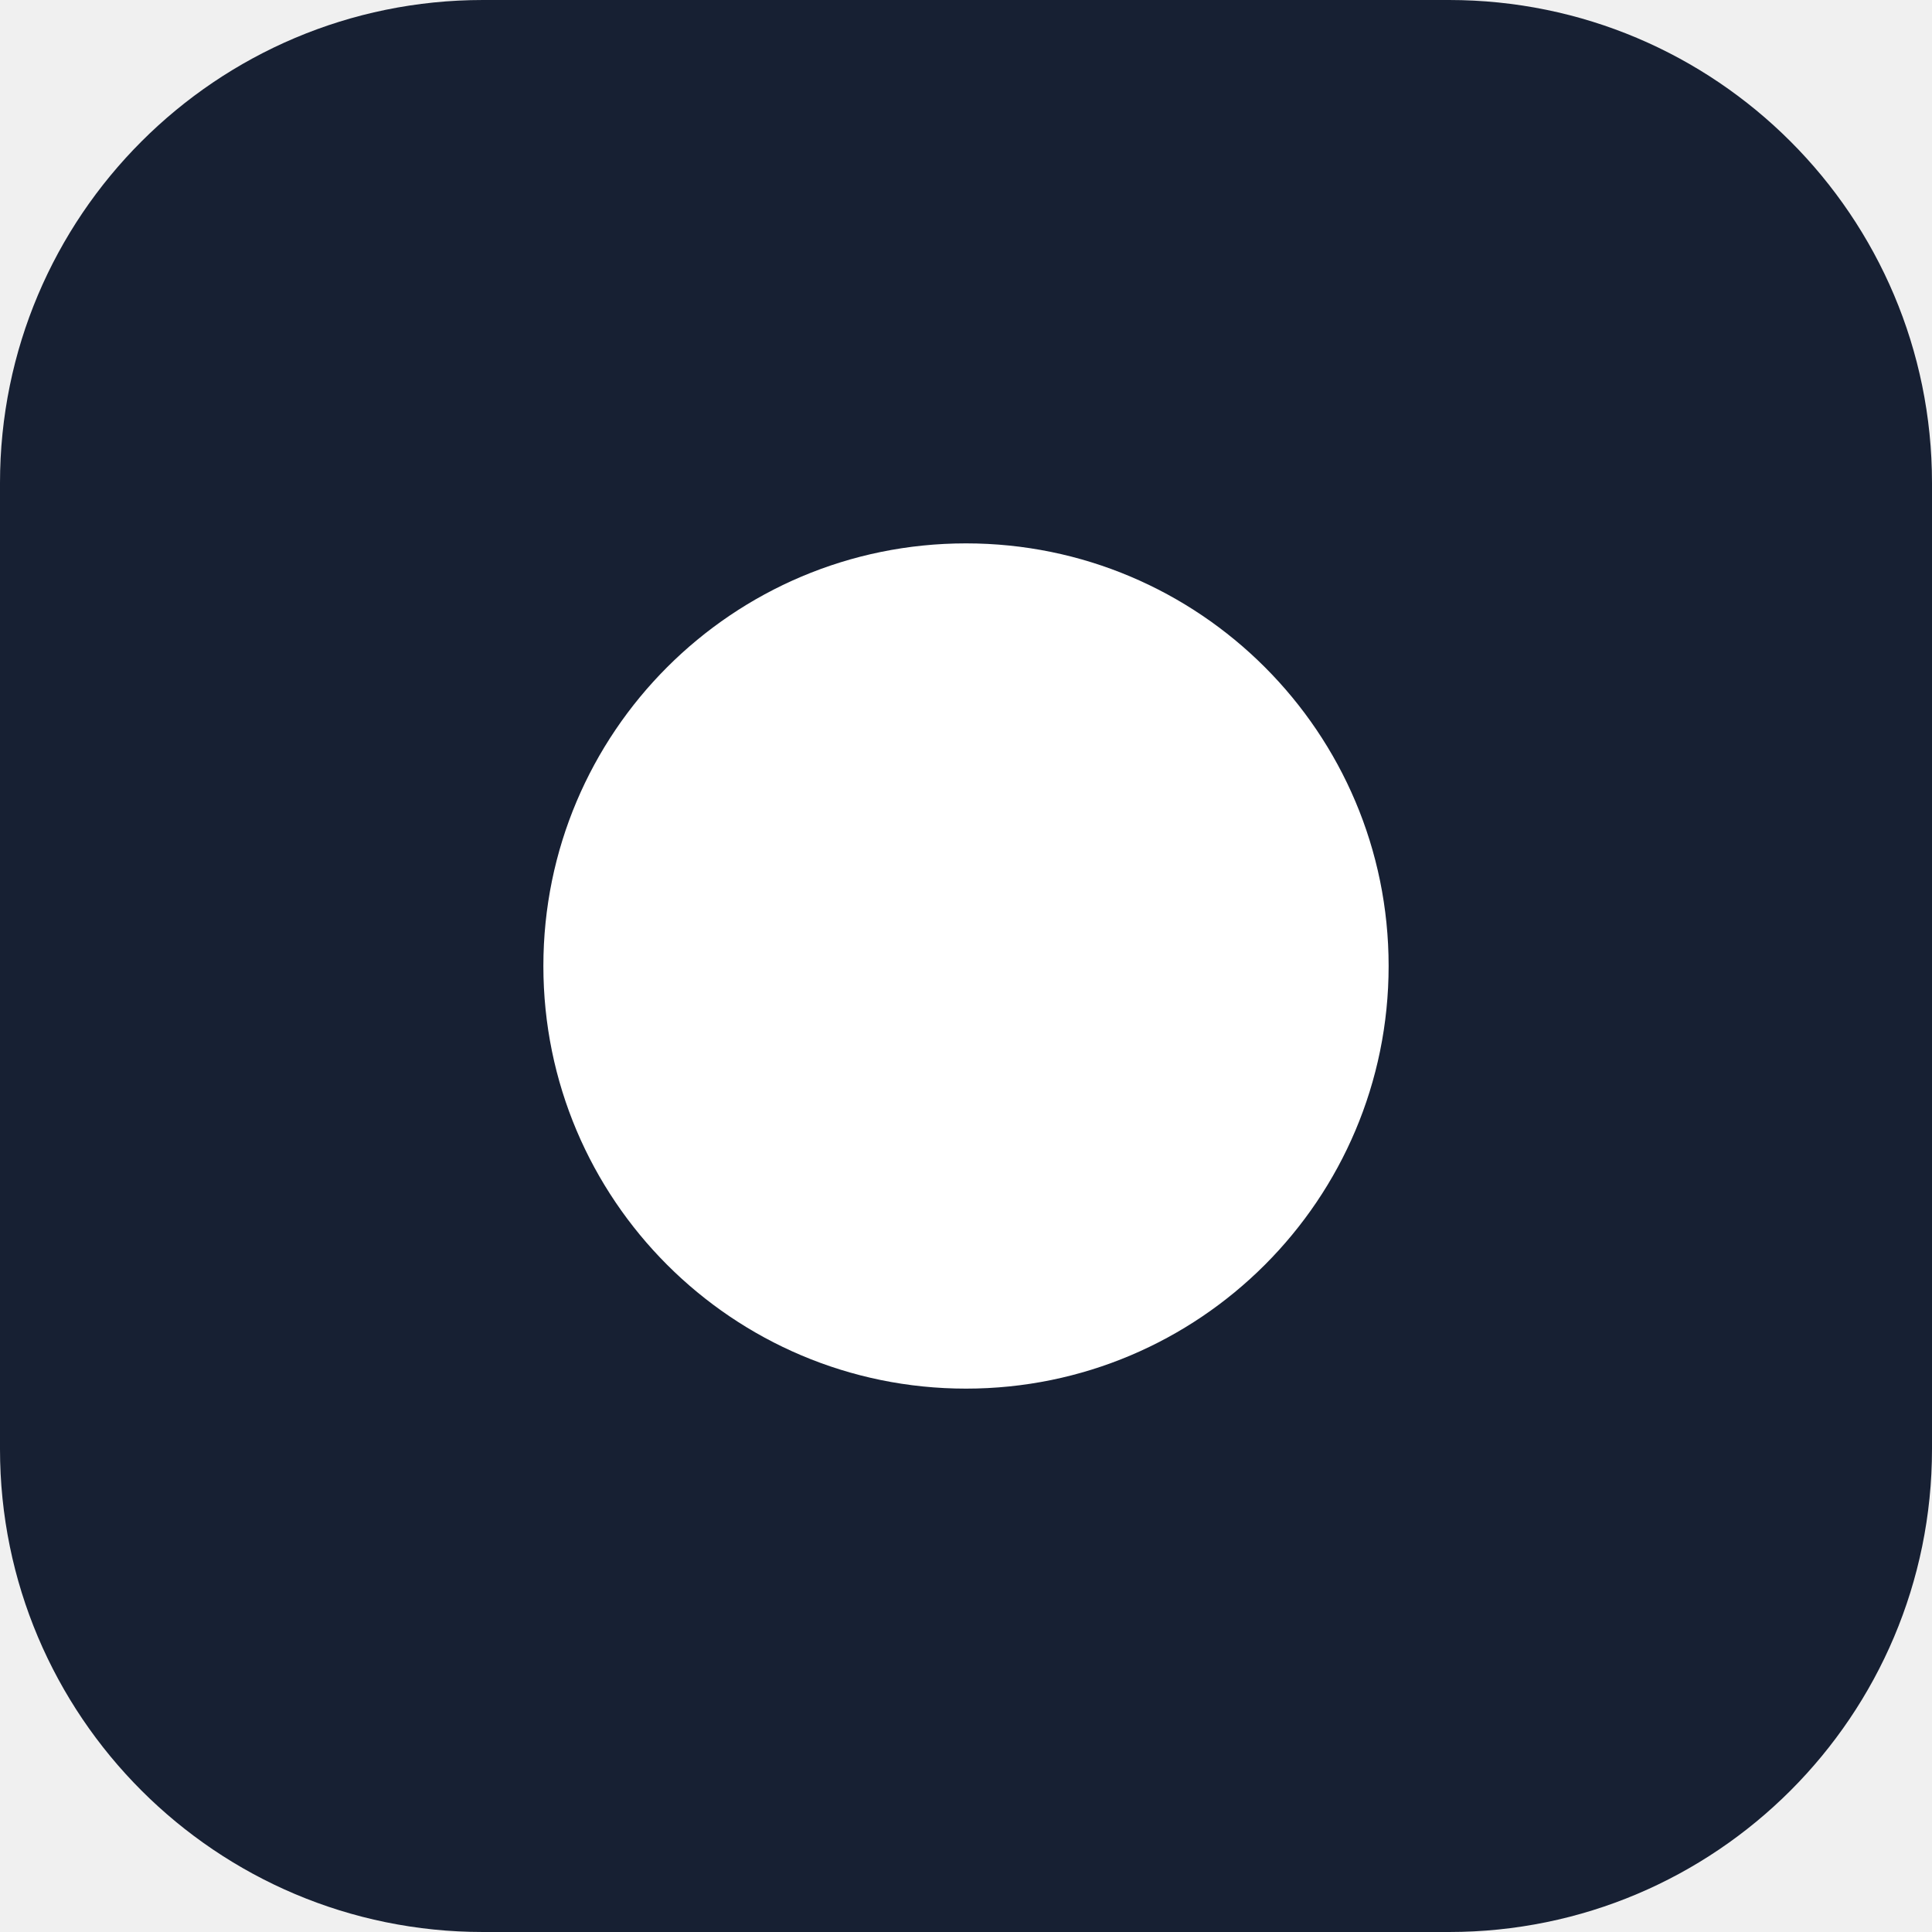
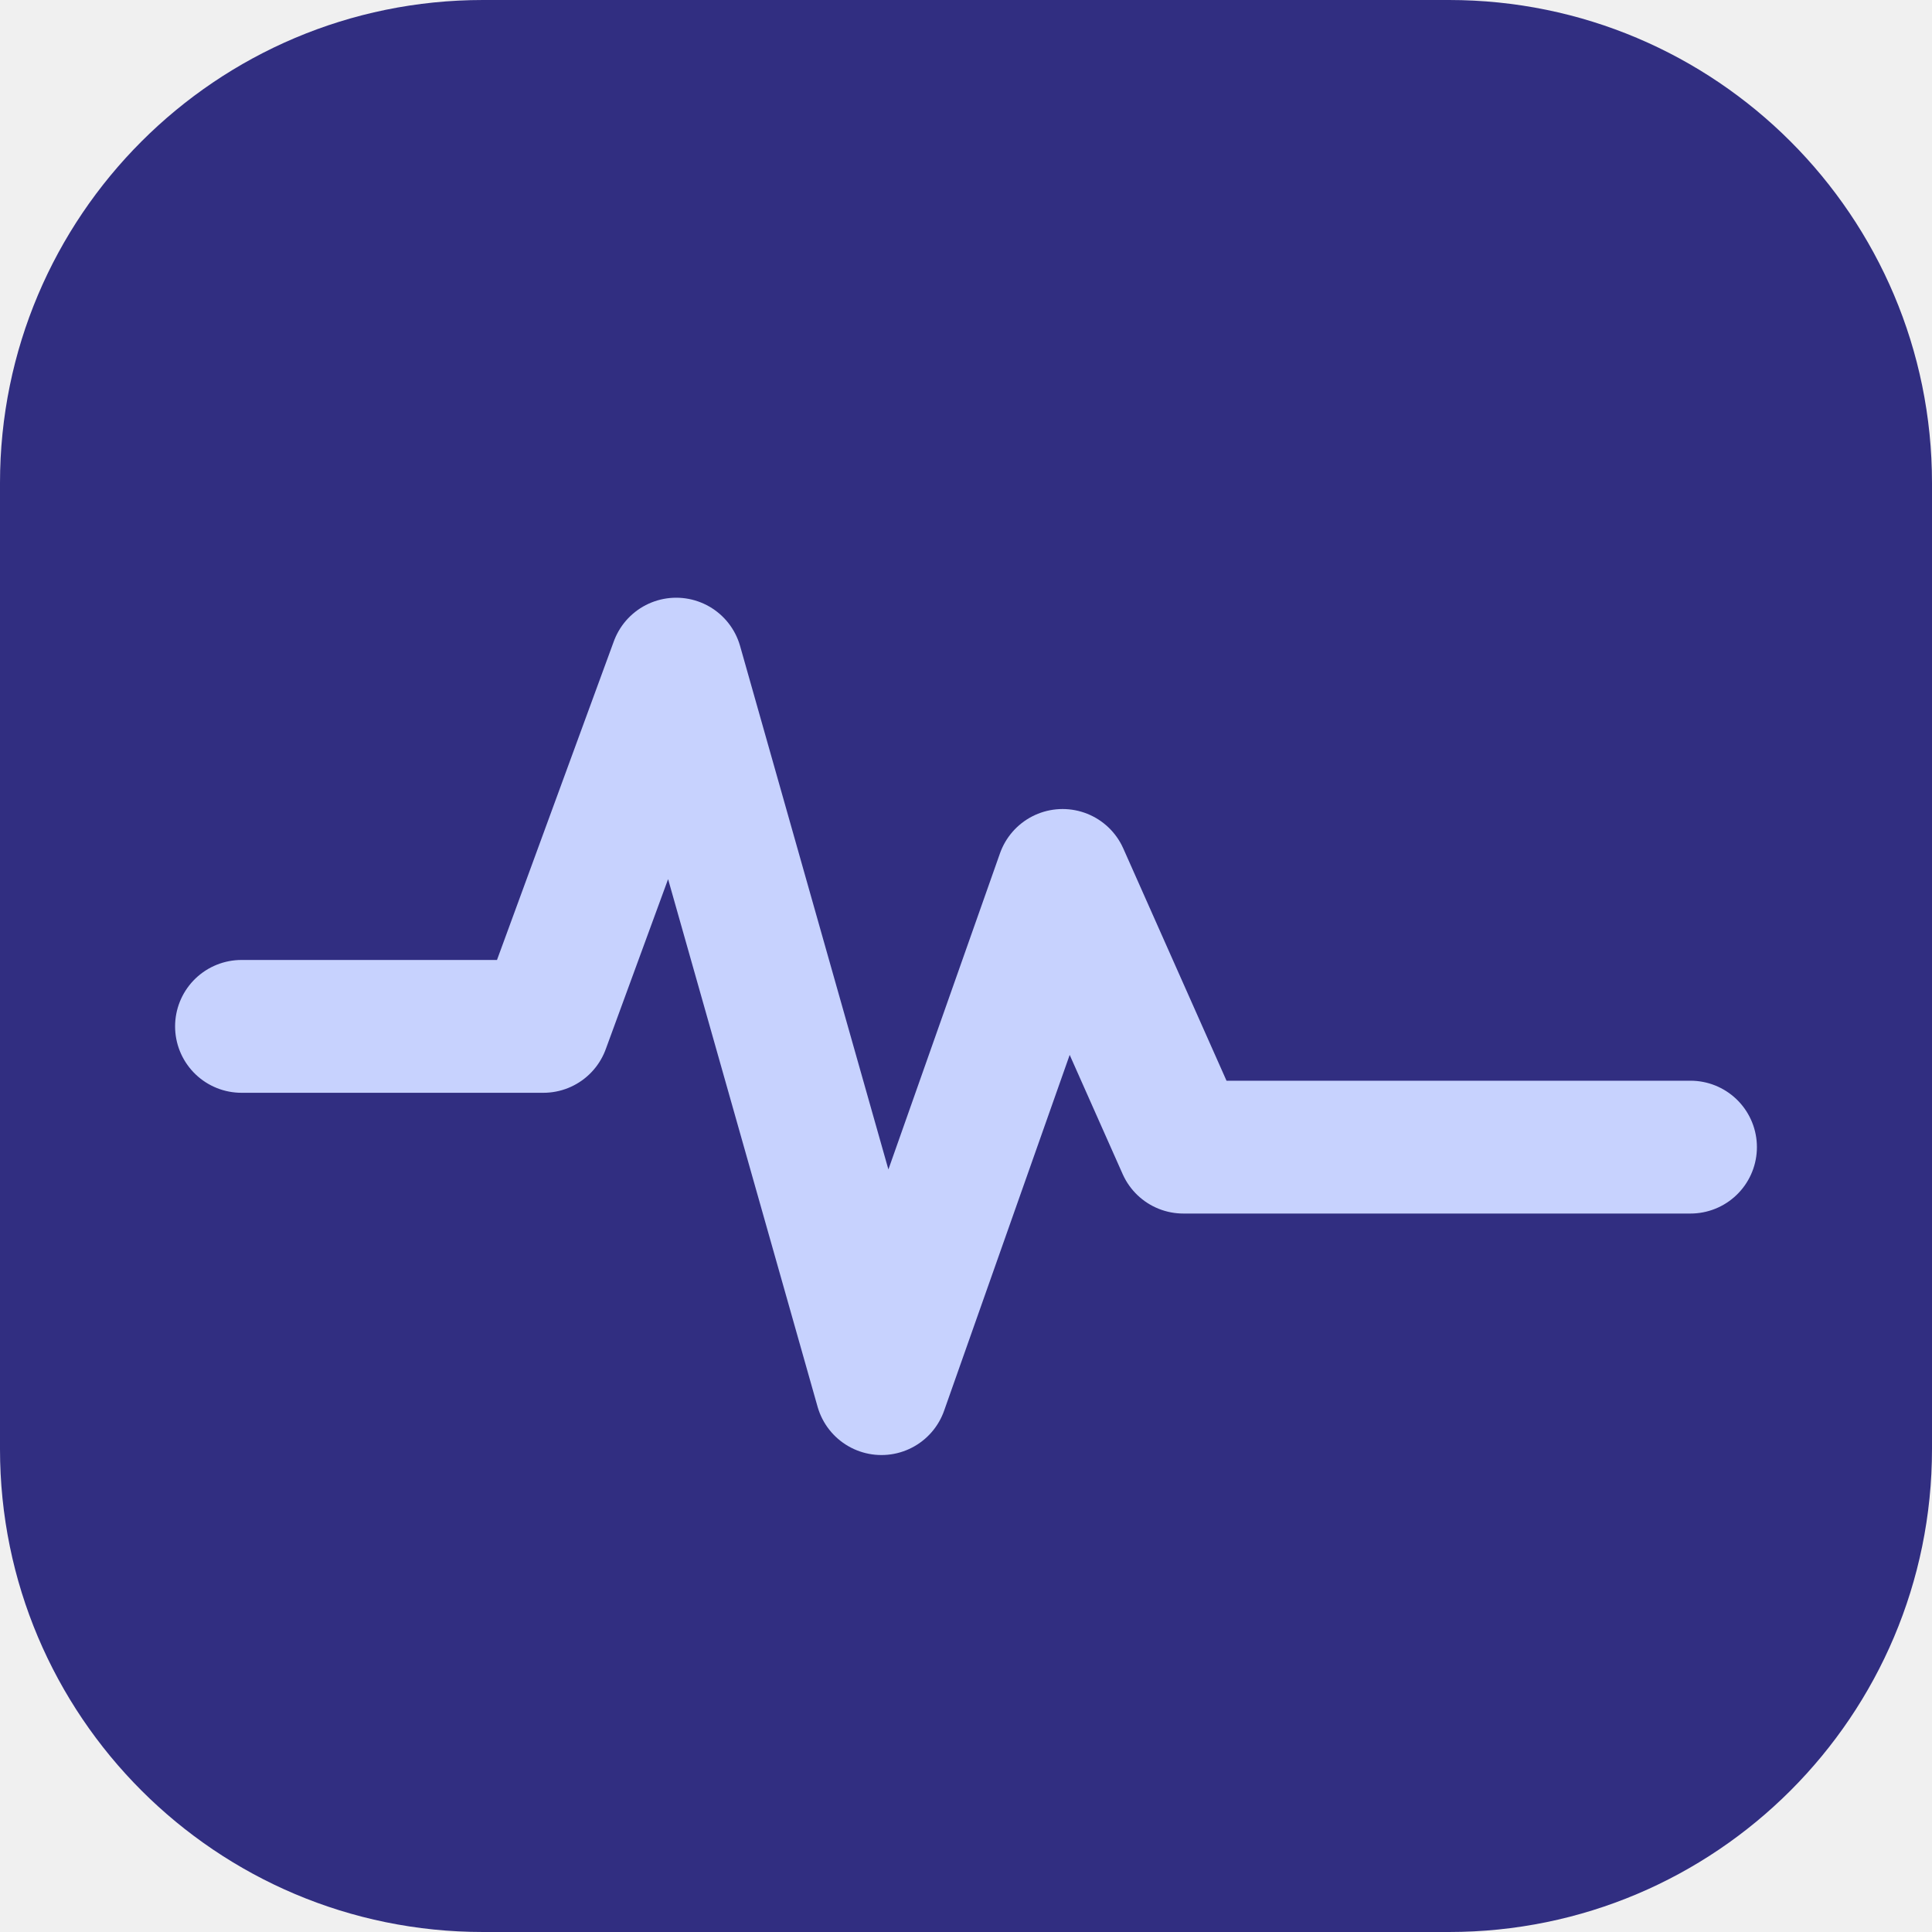
<svg xmlns="http://www.w3.org/2000/svg" viewBox="0 0 32 32" role="img">
-   <rect width="32" height="32" rx="8" fill="#172033" />
-   <circle cx="16" cy="16" r="7" fill="#fff" />
+   <rect width="32" height="32" rx="8" fill="#312E81" />
+   <path d="M4 17h5l2.2-6 3.4 12 3-8.5 2 4.5H28" fill="none" stroke="#C7D2FE" stroke-width="2.2" stroke-linecap="round" stroke-linejoin="round" />
</svg>
